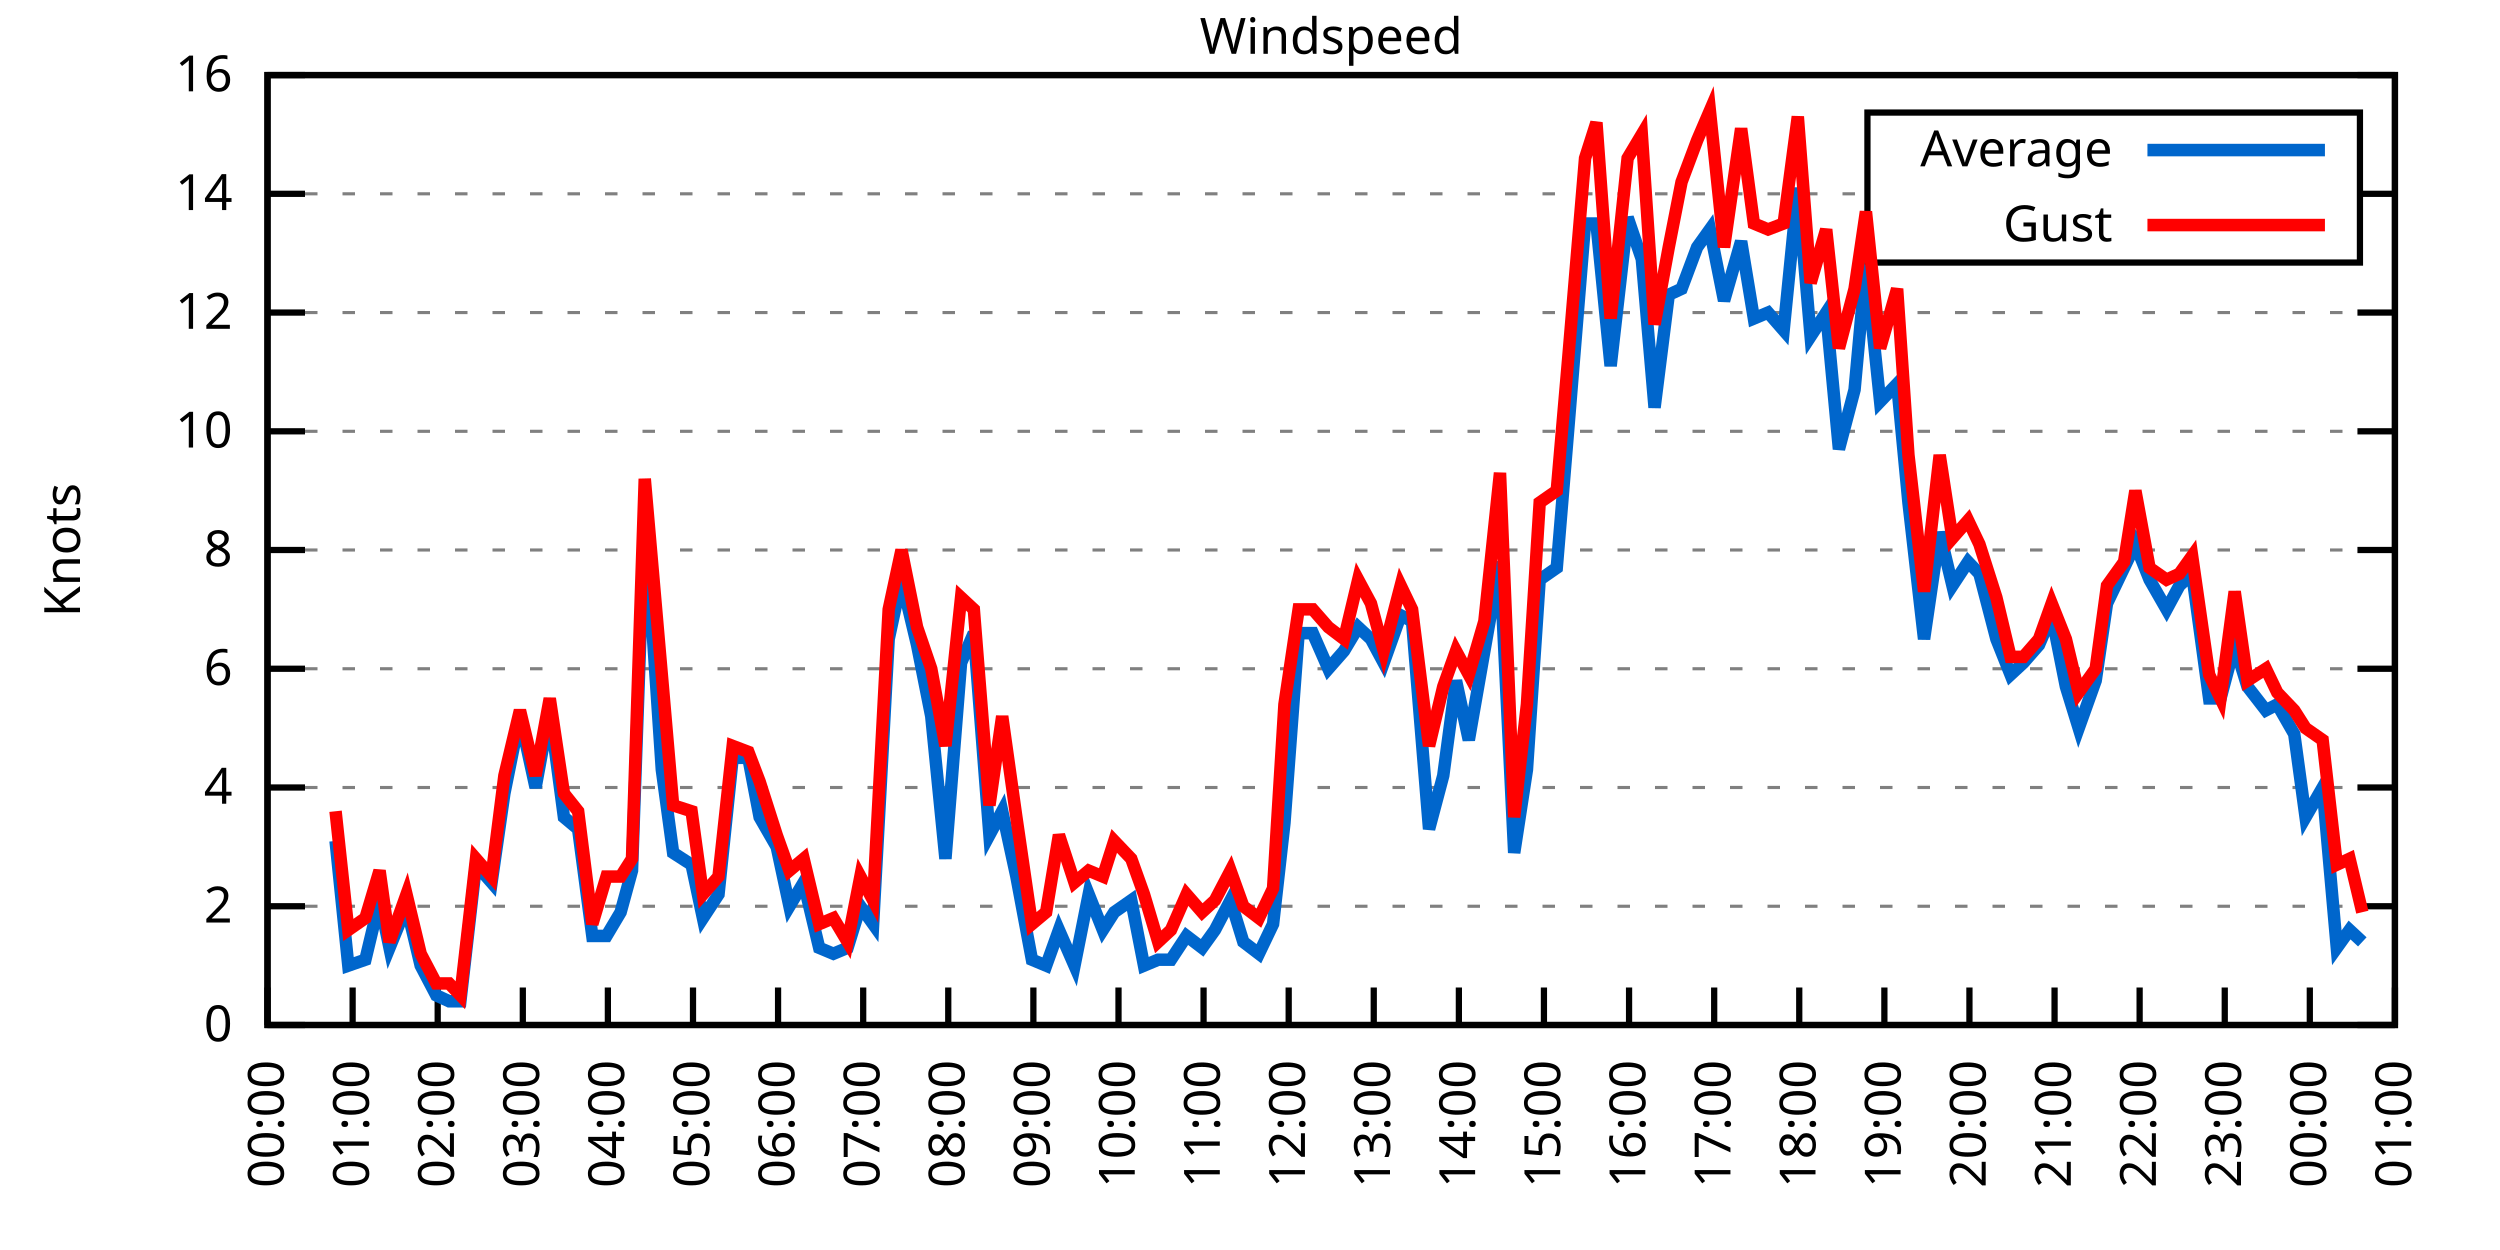
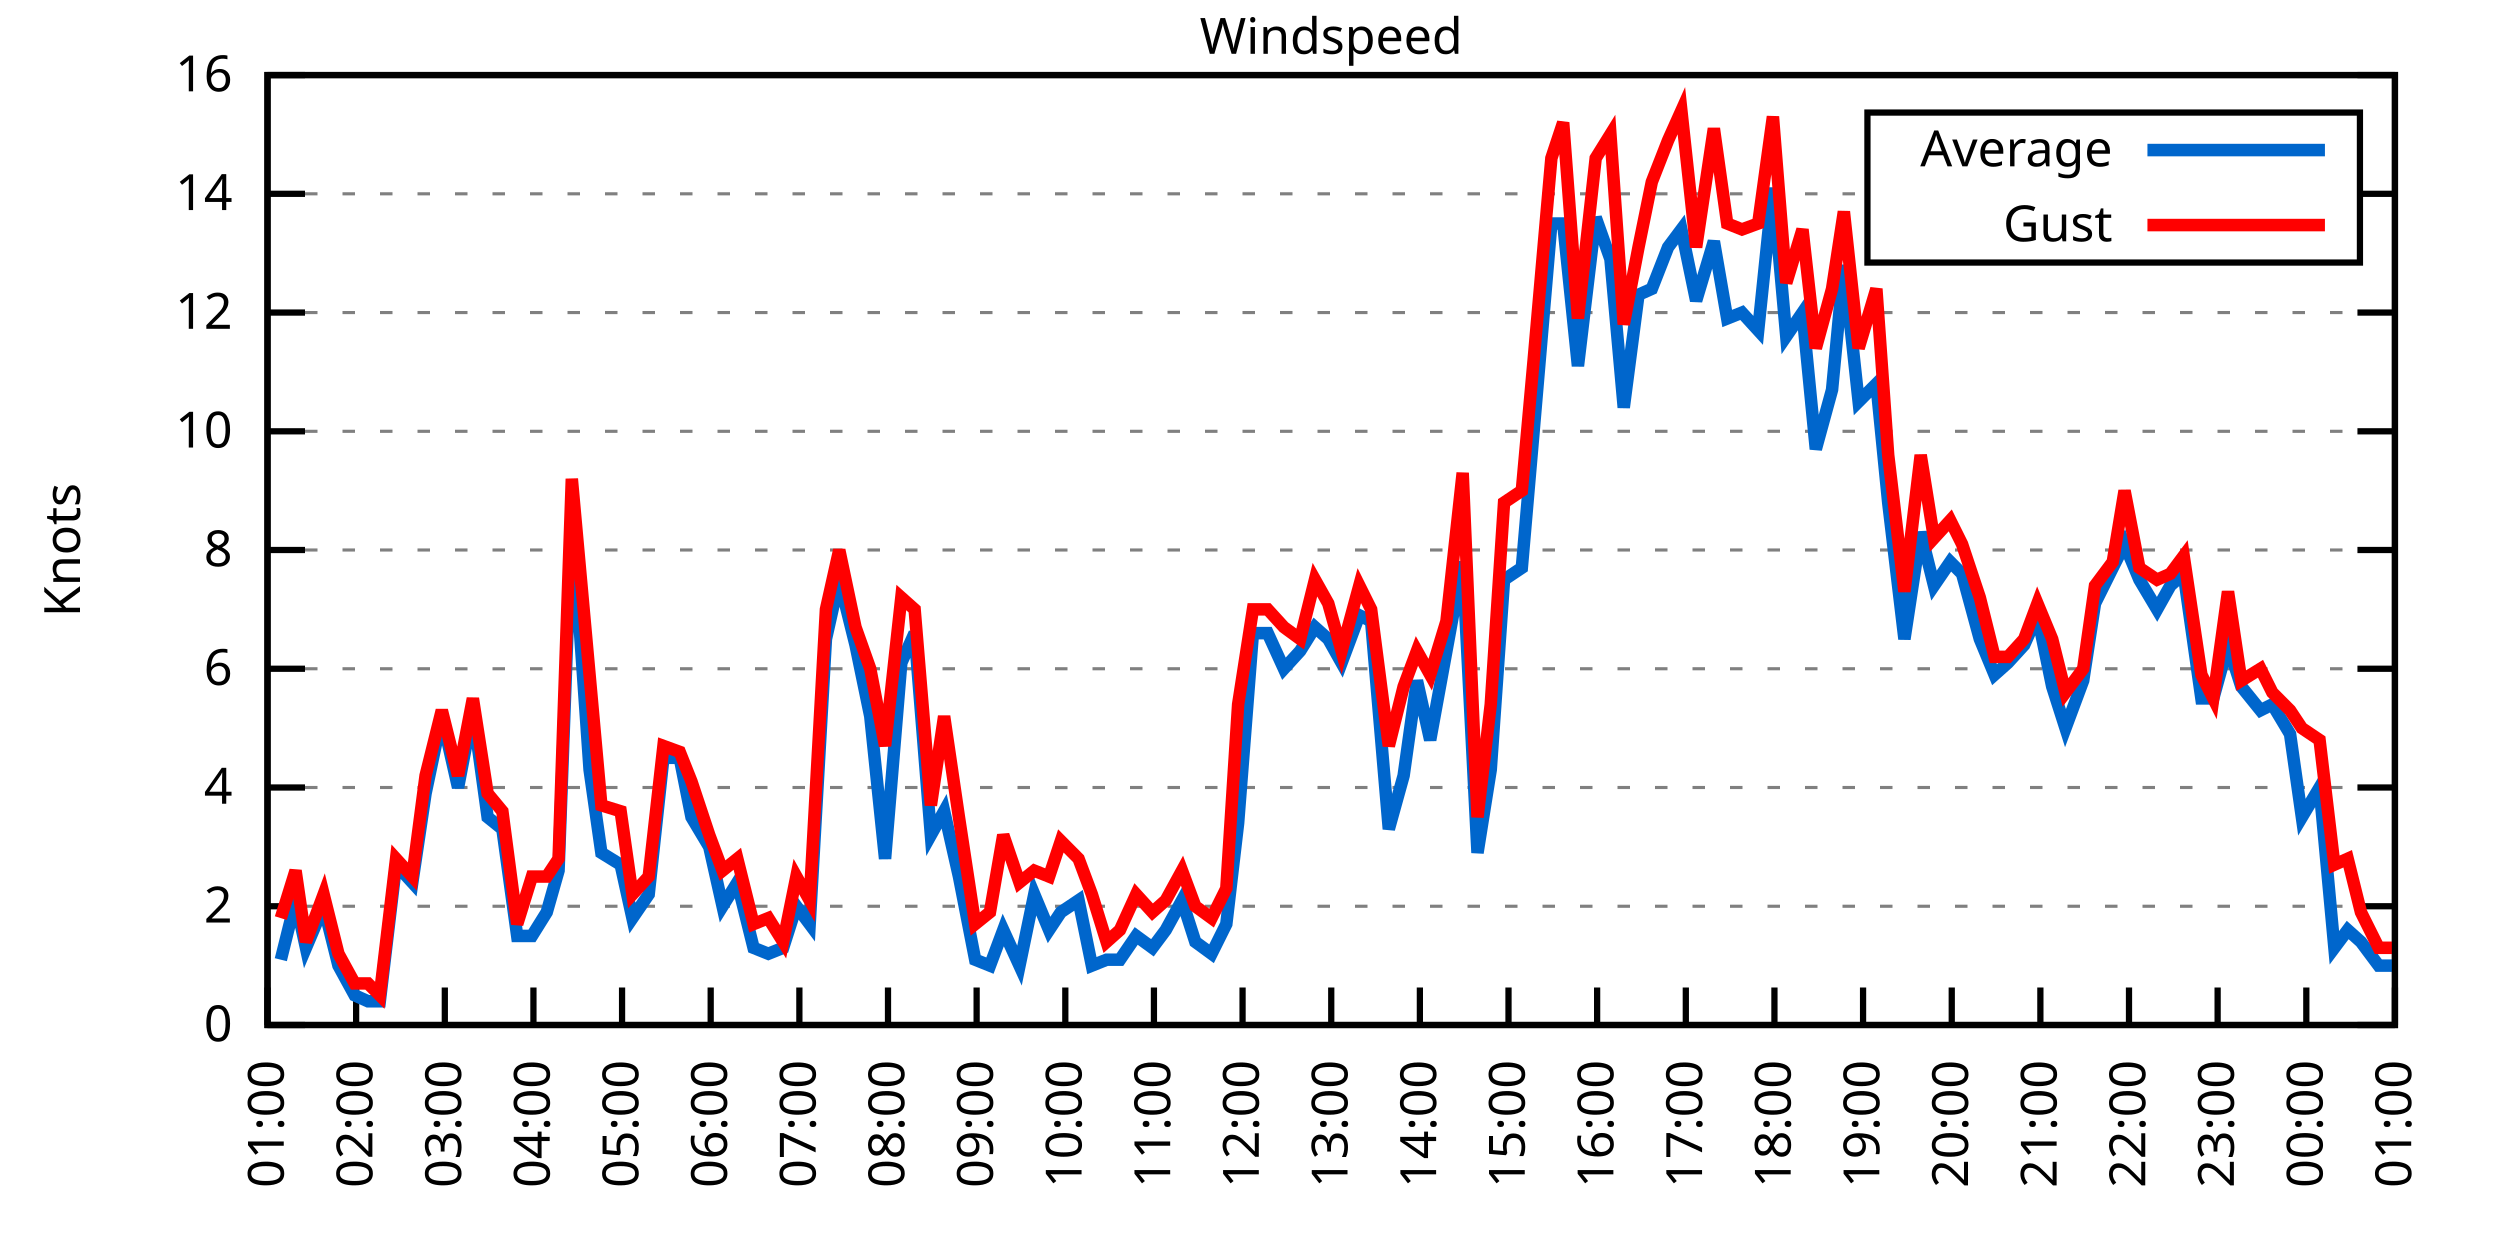
<svg xmlns="http://www.w3.org/2000/svg" xmlns:xlink="http://www.w3.org/1999/xlink" width="400" height="200" viewBox="0 0 400 200">
  <g id="gnuplot_canvas">
    <rect x="0" y="0" width="400" height="200" fill="none" />
    <defs>
      <circle id="gpDot" r="0.5" stroke-width="0.5" stroke="currentColor" />
      <path id="gpPt0" stroke-width="0.333" stroke="currentColor" d="M-1,0 h2 M0,-1 v2" />
      <path id="gpPt1" stroke-width="0.333" stroke="currentColor" d="M-1,-1 L1,1 M1,-1 L-1,1" />
      <path id="gpPt2" stroke-width="0.333" stroke="currentColor" d="M-1,0 L1,0 M0,-1 L0,1 M-1,-1 L1,1 M-1,1 L1,-1" />
      <rect id="gpPt3" stroke-width="0.333" stroke="currentColor" x="-1" y="-1" width="2" height="2" />
      <rect id="gpPt4" stroke-width="0.333" stroke="currentColor" fill="currentColor" x="-1" y="-1" width="2" height="2" />
      <circle id="gpPt5" stroke-width="0.333" stroke="currentColor" cx="0" cy="0" r="1" />
      <use xlink:href="#gpPt5" id="gpPt6" fill="currentColor" stroke="none" />
      <path id="gpPt7" stroke-width="0.333" stroke="currentColor" d="M0,-1.33 L-1.33,0.67 L1.33,0.67 z" />
      <use xlink:href="#gpPt7" id="gpPt8" fill="currentColor" stroke="none" />
      <use xlink:href="#gpPt7" id="gpPt9" stroke="currentColor" transform="rotate(180)" />
      <use xlink:href="#gpPt9" id="gpPt10" fill="currentColor" stroke="none" />
      <use xlink:href="#gpPt3" id="gpPt11" stroke="currentColor" transform="rotate(45)" />
      <use xlink:href="#gpPt11" id="gpPt12" fill="currentColor" stroke="none" />
      <path id="gpPt13" stroke-width="0.333" stroke="currentColor" d="M0,1.330 L1.265,0.411 L0.782,-1.067 L-0.782,-1.076 L-1.265,0.411 z" />
      <use xlink:href="#gpPt13" id="gpPt14" fill="currentColor" stroke="none" />
      <filter id="textbox" filterUnits="objectBoundingBox" x="0" y="0" height="1" width="1">
        <feFlood flood-color="white" flood-opacity="1" result="bgnd" />
        <feComposite in="SourceGraphic" in2="bgnd" operator="atop" />
      </filter>
      <filter id="greybox" filterUnits="objectBoundingBox" x="0" y="0" height="1" width="1">
        <feFlood flood-color="lightgrey" flood-opacity="1" result="grey" />
        <feComposite in="SourceGraphic" in2="grey" operator="atop" />
      </filter>
    </defs>
    <g fill="none" color="white" stroke="currentColor" stroke-width="1.00" stroke-linecap="butt" stroke-linejoin="miter">
</g>
    <g fill="none" color="black" stroke="currentColor" stroke-width="1.00" stroke-linecap="butt" stroke-linejoin="miter">
      <g stroke="none" shape-rendering="crispEdges">
        <polygon fill="rgb(255, 255, 255)" points="42.80,164.00 383.18,164.00 383.18,12.02 42.80,12.02 " />
      </g>
    </g>
    <g fill="none" color="black" stroke="currentColor" stroke-width="1.00" stroke-linecap="butt" stroke-linejoin="miter">
</g>
    <g fill="none" color="black" stroke="black" stroke-width="0.50" stroke-linecap="butt" stroke-linejoin="miter">
</g>
    <g fill="none" color="gray" stroke="currentColor" stroke-width="0.50" stroke-linecap="butt" stroke-linejoin="miter">
      <path stroke="gray" stroke-dasharray="2,4" class="gridline" d="M42.80,164.00 L383.19,164.00  " />
    </g>
    <g fill="none" color="gray" stroke="gray" stroke-width="1.00" stroke-linecap="butt" stroke-linejoin="miter">
</g>
    <g fill="none" color="black" stroke="currentColor" stroke-width="1.00" stroke-linecap="butt" stroke-linejoin="miter">
      <path stroke="black" d="M42.80,164.00 L48.80,164.00 M383.19,164.00 L377.19,164.00  " />
      <g transform="translate(37.20,166.60)" stroke="none" fill="black" font-family="Sans" font-size="8.00" text-anchor="end">
        <text>
          <tspan font-family="Sans"> 0</tspan>
        </text>
      </g>
    </g>
    <g fill="none" color="black" stroke="currentColor" stroke-width="1.00" stroke-linecap="butt" stroke-linejoin="miter">
</g>
    <g fill="none" color="black" stroke="black" stroke-width="0.50" stroke-linecap="butt" stroke-linejoin="miter">
</g>
    <g fill="none" color="gray" stroke="currentColor" stroke-width="0.50" stroke-linecap="butt" stroke-linejoin="miter">
      <path stroke="gray" stroke-dasharray="2,4" class="gridline" d="M42.80,145.00 L383.19,145.00  " />
    </g>
    <g fill="none" color="gray" stroke="gray" stroke-width="1.00" stroke-linecap="butt" stroke-linejoin="miter">
</g>
    <g fill="none" color="black" stroke="currentColor" stroke-width="1.00" stroke-linecap="butt" stroke-linejoin="miter">
      <path stroke="black" d="M42.80,145.00 L48.80,145.00 M383.19,145.00 L377.19,145.00  " />
      <g transform="translate(37.20,147.60)" stroke="none" fill="black" font-family="Sans" font-size="8.00" text-anchor="end">
        <text>
          <tspan font-family="Sans"> 2</tspan>
        </text>
      </g>
    </g>
    <g fill="none" color="black" stroke="currentColor" stroke-width="1.00" stroke-linecap="butt" stroke-linejoin="miter">
</g>
    <g fill="none" color="black" stroke="black" stroke-width="0.50" stroke-linecap="butt" stroke-linejoin="miter">
</g>
    <g fill="none" color="gray" stroke="currentColor" stroke-width="0.50" stroke-linecap="butt" stroke-linejoin="miter">
      <path stroke="gray" stroke-dasharray="2,4" class="gridline" d="M42.80,126.00 L383.19,126.00  " />
    </g>
    <g fill="none" color="gray" stroke="gray" stroke-width="1.00" stroke-linecap="butt" stroke-linejoin="miter">
</g>
    <g fill="none" color="black" stroke="currentColor" stroke-width="1.00" stroke-linecap="butt" stroke-linejoin="miter">
      <path stroke="black" d="M42.80,126.00 L48.80,126.00 M383.19,126.00 L377.19,126.00  " />
      <g transform="translate(37.20,128.60)" stroke="none" fill="black" font-family="Sans" font-size="8.00" text-anchor="end">
        <text>
          <tspan font-family="Sans"> 4</tspan>
        </text>
      </g>
    </g>
    <g fill="none" color="black" stroke="currentColor" stroke-width="1.00" stroke-linecap="butt" stroke-linejoin="miter">
</g>
    <g fill="none" color="black" stroke="black" stroke-width="0.50" stroke-linecap="butt" stroke-linejoin="miter">
</g>
    <g fill="none" color="gray" stroke="currentColor" stroke-width="0.50" stroke-linecap="butt" stroke-linejoin="miter">
      <path stroke="gray" stroke-dasharray="2,4" class="gridline" d="M42.80,107.00 L383.19,107.00  " />
    </g>
    <g fill="none" color="gray" stroke="gray" stroke-width="1.00" stroke-linecap="butt" stroke-linejoin="miter">
</g>
    <g fill="none" color="black" stroke="currentColor" stroke-width="1.00" stroke-linecap="butt" stroke-linejoin="miter">
      <path stroke="black" d="M42.80,107.00 L48.80,107.00 M383.19,107.00 L377.19,107.00  " />
      <g transform="translate(37.20,109.60)" stroke="none" fill="black" font-family="Sans" font-size="8.00" text-anchor="end">
        <text>
          <tspan font-family="Sans"> 6</tspan>
        </text>
      </g>
    </g>
    <g fill="none" color="black" stroke="currentColor" stroke-width="1.00" stroke-linecap="butt" stroke-linejoin="miter">
</g>
    <g fill="none" color="black" stroke="black" stroke-width="0.50" stroke-linecap="butt" stroke-linejoin="miter">
</g>
    <g fill="none" color="gray" stroke="currentColor" stroke-width="0.50" stroke-linecap="butt" stroke-linejoin="miter">
      <path stroke="gray" stroke-dasharray="2,4" class="gridline" d="M42.80,88.00 L383.19,88.00  " />
    </g>
    <g fill="none" color="gray" stroke="gray" stroke-width="1.00" stroke-linecap="butt" stroke-linejoin="miter">
</g>
    <g fill="none" color="black" stroke="currentColor" stroke-width="1.00" stroke-linecap="butt" stroke-linejoin="miter">
      <path stroke="black" d="M42.80,88.00 L48.80,88.00 M383.19,88.00 L377.19,88.00  " />
      <g transform="translate(37.20,90.60)" stroke="none" fill="black" font-family="Sans" font-size="8.00" text-anchor="end">
        <text>
          <tspan font-family="Sans"> 8</tspan>
        </text>
      </g>
    </g>
    <g fill="none" color="black" stroke="currentColor" stroke-width="1.00" stroke-linecap="butt" stroke-linejoin="miter">
</g>
    <g fill="none" color="black" stroke="black" stroke-width="0.50" stroke-linecap="butt" stroke-linejoin="miter">
</g>
    <g fill="none" color="gray" stroke="currentColor" stroke-width="0.50" stroke-linecap="butt" stroke-linejoin="miter">
      <path stroke="gray" stroke-dasharray="2,4" class="gridline" d="M42.80,69.01 L383.19,69.01  " />
    </g>
    <g fill="none" color="gray" stroke="gray" stroke-width="1.00" stroke-linecap="butt" stroke-linejoin="miter">
</g>
    <g fill="none" color="black" stroke="currentColor" stroke-width="1.00" stroke-linecap="butt" stroke-linejoin="miter">
      <path stroke="black" d="M42.80,69.01 L48.80,69.01 M383.19,69.01 L377.19,69.01  " />
      <g transform="translate(37.20,71.61)" stroke="none" fill="black" font-family="Sans" font-size="8.00" text-anchor="end">
        <text>
          <tspan font-family="Sans"> 10</tspan>
        </text>
      </g>
    </g>
    <g fill="none" color="black" stroke="currentColor" stroke-width="1.00" stroke-linecap="butt" stroke-linejoin="miter">
</g>
    <g fill="none" color="black" stroke="black" stroke-width="0.50" stroke-linecap="butt" stroke-linejoin="miter">
</g>
    <g fill="none" color="gray" stroke="currentColor" stroke-width="0.50" stroke-linecap="butt" stroke-linejoin="miter">
      <path stroke="gray" stroke-dasharray="2,4" class="gridline" d="M42.80,50.01 L383.19,50.01  " />
    </g>
    <g fill="none" color="gray" stroke="gray" stroke-width="1.00" stroke-linecap="butt" stroke-linejoin="miter">
</g>
    <g fill="none" color="black" stroke="currentColor" stroke-width="1.00" stroke-linecap="butt" stroke-linejoin="miter">
      <path stroke="black" d="M42.80,50.01 L48.80,50.01 M383.19,50.01 L377.19,50.01  " />
      <g transform="translate(37.20,52.61)" stroke="none" fill="black" font-family="Sans" font-size="8.00" text-anchor="end">
        <text>
          <tspan font-family="Sans"> 12</tspan>
        </text>
      </g>
    </g>
    <g fill="none" color="black" stroke="currentColor" stroke-width="1.00" stroke-linecap="butt" stroke-linejoin="miter">
</g>
    <g fill="none" color="black" stroke="black" stroke-width="0.50" stroke-linecap="butt" stroke-linejoin="miter">
</g>
    <g fill="none" color="gray" stroke="currentColor" stroke-width="0.50" stroke-linecap="butt" stroke-linejoin="miter">
      <path stroke="gray" stroke-dasharray="2,4" class="gridline" d="M42.80,31.01 L298.79,31.01 M377.59,31.01 L383.19,31.01  " />
    </g>
    <g fill="none" color="gray" stroke="gray" stroke-width="1.00" stroke-linecap="butt" stroke-linejoin="miter">
</g>
    <g fill="none" color="black" stroke="currentColor" stroke-width="1.00" stroke-linecap="butt" stroke-linejoin="miter">
      <path stroke="black" d="M42.80,31.01 L48.80,31.01 M383.19,31.01 L377.19,31.01  " />
      <g transform="translate(37.20,33.61)" stroke="none" fill="black" font-family="Sans" font-size="8.00" text-anchor="end">
        <text>
          <tspan font-family="Sans"> 14</tspan>
        </text>
      </g>
    </g>
    <g fill="none" color="black" stroke="currentColor" stroke-width="1.00" stroke-linecap="butt" stroke-linejoin="miter">
</g>
    <g fill="none" color="black" stroke="black" stroke-width="0.50" stroke-linecap="butt" stroke-linejoin="miter">
</g>
    <g fill="none" color="gray" stroke="currentColor" stroke-width="0.50" stroke-linecap="butt" stroke-linejoin="miter">
      <path stroke="gray" stroke-dasharray="2,4" class="gridline" d="M42.80,12.01 L383.19,12.01  " />
    </g>
    <g fill="none" color="gray" stroke="gray" stroke-width="1.00" stroke-linecap="butt" stroke-linejoin="miter">
</g>
    <g fill="none" color="black" stroke="currentColor" stroke-width="1.00" stroke-linecap="butt" stroke-linejoin="miter">
      <path stroke="black" d="M42.80,12.01 L48.80,12.01 M383.19,12.01 L377.19,12.01  " />
      <g transform="translate(37.20,14.61)" stroke="none" fill="black" font-family="Sans" font-size="8.00" text-anchor="end">
        <text>
          <tspan font-family="Sans"> 16</tspan>
        </text>
      </g>
    </g>
    <g fill="none" color="black" stroke="currentColor" stroke-width="1.00" stroke-linecap="butt" stroke-linejoin="miter">
      <path stroke="black" d="M42.80,164.00 L42.80,158.00  " />
      <g transform="translate(45.40,169.60) rotate(270.00)" stroke="none" fill="black" font-family="Sans" font-size="8.00" text-anchor="end">
        <text>
-           <tspan font-family="Sans">00:00</tspan>
-         </text>
-       </g>
-     </g>
-     <g fill="none" color="black" stroke="currentColor" stroke-width="1.00" stroke-linecap="butt" stroke-linejoin="miter">
-       <path stroke="black" d="M56.42,164.00 L56.42,158.00  " />
-       <g transform="translate(59.02,169.60) rotate(270.00)" stroke="none" fill="black" font-family="Sans" font-size="8.00" text-anchor="end">
-         <text>
          <tspan font-family="Sans">01:00</tspan>
        </text>
      </g>
    </g>
    <g fill="none" color="black" stroke="currentColor" stroke-width="1.00" stroke-linecap="butt" stroke-linejoin="miter">
-       <path stroke="black" d="M70.03,164.00 L70.03,158.00  " />
-       <g transform="translate(72.63,169.60) rotate(270.00)" stroke="none" fill="black" font-family="Sans" font-size="8.00" text-anchor="end">
+       <path stroke="black" d="M56.98,164.00 L56.98,158.00  " />
+       <g transform="translate(59.58,169.60) rotate(270.00)" stroke="none" fill="black" font-family="Sans" font-size="8.00" text-anchor="end">
        <text>
          <tspan font-family="Sans">02:00</tspan>
        </text>
      </g>
    </g>
    <g fill="none" color="black" stroke="currentColor" stroke-width="1.00" stroke-linecap="butt" stroke-linejoin="miter">
-       <path stroke="black" d="M83.65,164.00 L83.65,158.00  " />
-       <g transform="translate(86.25,169.60) rotate(270.00)" stroke="none" fill="black" font-family="Sans" font-size="8.00" text-anchor="end">
+       <path stroke="black" d="M71.17,164.00 L71.17,158.00  " />
+       <g transform="translate(73.77,169.60) rotate(270.00)" stroke="none" fill="black" font-family="Sans" font-size="8.00" text-anchor="end">
        <text>
          <tspan font-family="Sans">03:00</tspan>
        </text>
      </g>
    </g>
    <g fill="none" color="black" stroke="currentColor" stroke-width="1.00" stroke-linecap="butt" stroke-linejoin="miter">
-       <path stroke="black" d="M97.26,164.00 L97.26,158.00  " />
-       <g transform="translate(99.86,169.60) rotate(270.00)" stroke="none" fill="black" font-family="Sans" font-size="8.00" text-anchor="end">
+       <path stroke="black" d="M85.35,164.00 L85.35,158.00  " />
+       <g transform="translate(87.95,169.60) rotate(270.00)" stroke="none" fill="black" font-family="Sans" font-size="8.00" text-anchor="end">
        <text>
          <tspan font-family="Sans">04:00</tspan>
        </text>
      </g>
    </g>
    <g fill="none" color="black" stroke="currentColor" stroke-width="1.00" stroke-linecap="butt" stroke-linejoin="miter">
-       <path stroke="black" d="M110.88,164.00 L110.88,158.00  " />
-       <g transform="translate(113.48,169.60) rotate(270.00)" stroke="none" fill="black" font-family="Sans" font-size="8.00" text-anchor="end">
+       <path stroke="black" d="M99.53,164.00 L99.53,158.00  " />
+       <g transform="translate(102.13,169.60) rotate(270.00)" stroke="none" fill="black" font-family="Sans" font-size="8.00" text-anchor="end">
        <text>
          <tspan font-family="Sans">05:00</tspan>
        </text>
      </g>
    </g>
    <g fill="none" color="black" stroke="currentColor" stroke-width="1.00" stroke-linecap="butt" stroke-linejoin="miter">
-       <path stroke="black" d="M124.49,164.00 L124.49,158.00  " />
-       <g transform="translate(127.09,169.60) rotate(270.00)" stroke="none" fill="black" font-family="Sans" font-size="8.00" text-anchor="end">
+       <path stroke="black" d="M113.71,164.00 L113.71,158.00  " />
+       <g transform="translate(116.31,169.60) rotate(270.00)" stroke="none" fill="black" font-family="Sans" font-size="8.00" text-anchor="end">
        <text>
          <tspan font-family="Sans">06:00</tspan>
        </text>
      </g>
    </g>
    <g fill="none" color="black" stroke="currentColor" stroke-width="1.00" stroke-linecap="butt" stroke-linejoin="miter">
-       <path stroke="black" d="M138.11,164.00 L138.11,158.00  " />
-       <g transform="translate(140.71,169.60) rotate(270.00)" stroke="none" fill="black" font-family="Sans" font-size="8.00" text-anchor="end">
+       <path stroke="black" d="M127.90,164.00 L127.90,158.00  " />
+       <g transform="translate(130.50,169.60) rotate(270.00)" stroke="none" fill="black" font-family="Sans" font-size="8.00" text-anchor="end">
        <text>
          <tspan font-family="Sans">07:00</tspan>
        </text>
      </g>
    </g>
    <g fill="none" color="black" stroke="currentColor" stroke-width="1.00" stroke-linecap="butt" stroke-linejoin="miter">
-       <path stroke="black" d="M151.72,164.00 L151.72,158.00  " />
-       <g transform="translate(154.32,169.60) rotate(270.00)" stroke="none" fill="black" font-family="Sans" font-size="8.00" text-anchor="end">
+       <path stroke="black" d="M142.08,164.00 L142.08,158.00  " />
+       <g transform="translate(144.68,169.60) rotate(270.00)" stroke="none" fill="black" font-family="Sans" font-size="8.00" text-anchor="end">
        <text>
          <tspan font-family="Sans">08:00</tspan>
        </text>
      </g>
    </g>
    <g fill="none" color="black" stroke="currentColor" stroke-width="1.00" stroke-linecap="butt" stroke-linejoin="miter">
-       <path stroke="black" d="M165.34,164.00 L165.34,158.00  " />
-       <g transform="translate(167.94,169.60) rotate(270.00)" stroke="none" fill="black" font-family="Sans" font-size="8.00" text-anchor="end">
+       <path stroke="black" d="M156.26,164.00 L156.26,158.00  " />
+       <g transform="translate(158.86,169.60) rotate(270.00)" stroke="none" fill="black" font-family="Sans" font-size="8.00" text-anchor="end">
        <text>
          <tspan font-family="Sans">09:00</tspan>
        </text>
      </g>
    </g>
    <g fill="none" color="black" stroke="currentColor" stroke-width="1.00" stroke-linecap="butt" stroke-linejoin="miter">
-       <path stroke="black" d="M178.96,164.00 L178.96,158.00  " />
-       <g transform="translate(181.56,169.60) rotate(270.00)" stroke="none" fill="black" font-family="Sans" font-size="8.00" text-anchor="end">
+       <path stroke="black" d="M170.45,164.00 L170.45,158.00  " />
+       <g transform="translate(173.05,169.60) rotate(270.00)" stroke="none" fill="black" font-family="Sans" font-size="8.00" text-anchor="end">
        <text>
          <tspan font-family="Sans">10:00</tspan>
        </text>
      </g>
    </g>
    <g fill="none" color="black" stroke="currentColor" stroke-width="1.00" stroke-linecap="butt" stroke-linejoin="miter">
-       <path stroke="black" d="M192.57,164.00 L192.57,158.00  " />
-       <g transform="translate(195.17,169.60) rotate(270.00)" stroke="none" fill="black" font-family="Sans" font-size="8.00" text-anchor="end">
+       <path stroke="black" d="M184.63,164.00 L184.63,158.00  " />
+       <g transform="translate(187.23,169.60) rotate(270.00)" stroke="none" fill="black" font-family="Sans" font-size="8.00" text-anchor="end">
        <text>
          <tspan font-family="Sans">11:00</tspan>
        </text>
      </g>
    </g>
    <g fill="none" color="black" stroke="currentColor" stroke-width="1.00" stroke-linecap="butt" stroke-linejoin="miter">
-       <path stroke="black" d="M206.19,164.00 L206.19,158.00  " />
-       <g transform="translate(208.79,169.60) rotate(270.00)" stroke="none" fill="black" font-family="Sans" font-size="8.00" text-anchor="end">
+       <path stroke="black" d="M198.81,164.00 L198.81,158.00  " />
+       <g transform="translate(201.41,169.60) rotate(270.00)" stroke="none" fill="black" font-family="Sans" font-size="8.00" text-anchor="end">
        <text>
          <tspan font-family="Sans">12:00</tspan>
        </text>
      </g>
    </g>
    <g fill="none" color="black" stroke="currentColor" stroke-width="1.00" stroke-linecap="butt" stroke-linejoin="miter">
-       <path stroke="black" d="M219.80,164.00 L219.80,158.00  " />
-       <g transform="translate(222.40,169.60) rotate(270.00)" stroke="none" fill="black" font-family="Sans" font-size="8.00" text-anchor="end">
+       <path stroke="black" d="M213.00,164.00 L213.00,158.00  " />
+       <g transform="translate(215.60,169.60) rotate(270.00)" stroke="none" fill="black" font-family="Sans" font-size="8.00" text-anchor="end">
        <text>
          <tspan font-family="Sans">13:00</tspan>
        </text>
      </g>
    </g>
    <g fill="none" color="black" stroke="currentColor" stroke-width="1.00" stroke-linecap="butt" stroke-linejoin="miter">
-       <path stroke="black" d="M233.42,164.00 L233.42,158.00  " />
-       <g transform="translate(236.02,169.60) rotate(270.00)" stroke="none" fill="black" font-family="Sans" font-size="8.00" text-anchor="end">
+       <path stroke="black" d="M227.18,164.00 L227.18,158.00  " />
+       <g transform="translate(229.78,169.60) rotate(270.00)" stroke="none" fill="black" font-family="Sans" font-size="8.00" text-anchor="end">
        <text>
          <tspan font-family="Sans">14:00</tspan>
        </text>
      </g>
    </g>
    <g fill="none" color="black" stroke="currentColor" stroke-width="1.00" stroke-linecap="butt" stroke-linejoin="miter">
-       <path stroke="black" d="M247.03,164.00 L247.03,158.00  " />
-       <g transform="translate(249.63,169.60) rotate(270.00)" stroke="none" fill="black" font-family="Sans" font-size="8.00" text-anchor="end">
+       <path stroke="black" d="M241.36,164.00 L241.36,158.00  " />
+       <g transform="translate(243.96,169.60) rotate(270.00)" stroke="none" fill="black" font-family="Sans" font-size="8.00" text-anchor="end">
        <text>
          <tspan font-family="Sans">15:00</tspan>
        </text>
      </g>
    </g>
    <g fill="none" color="black" stroke="currentColor" stroke-width="1.00" stroke-linecap="butt" stroke-linejoin="miter">
-       <path stroke="black" d="M260.65,164.00 L260.65,158.00  " />
-       <g transform="translate(263.25,169.60) rotate(270.00)" stroke="none" fill="black" font-family="Sans" font-size="8.00" text-anchor="end">
+       <path stroke="black" d="M255.54,164.00 L255.54,158.00  " />
+       <g transform="translate(258.14,169.60) rotate(270.00)" stroke="none" fill="black" font-family="Sans" font-size="8.00" text-anchor="end">
        <text>
          <tspan font-family="Sans">16:00</tspan>
        </text>
      </g>
    </g>
    <g fill="none" color="black" stroke="currentColor" stroke-width="1.00" stroke-linecap="butt" stroke-linejoin="miter">
-       <path stroke="black" d="M274.27,164.00 L274.27,158.00  " />
-       <g transform="translate(276.87,169.60) rotate(270.00)" stroke="none" fill="black" font-family="Sans" font-size="8.00" text-anchor="end">
+       <path stroke="black" d="M269.73,164.00 L269.73,158.00  " />
+       <g transform="translate(272.33,169.60) rotate(270.00)" stroke="none" fill="black" font-family="Sans" font-size="8.00" text-anchor="end">
        <text>
          <tspan font-family="Sans">17:00</tspan>
        </text>
      </g>
    </g>
    <g fill="none" color="black" stroke="currentColor" stroke-width="1.00" stroke-linecap="butt" stroke-linejoin="miter">
-       <path stroke="black" d="M287.88,164.00 L287.88,158.00  " />
-       <g transform="translate(290.48,169.60) rotate(270.00)" stroke="none" fill="black" font-family="Sans" font-size="8.00" text-anchor="end">
+       <path stroke="black" d="M283.91,164.00 L283.91,158.00  " />
+       <g transform="translate(286.51,169.60) rotate(270.00)" stroke="none" fill="black" font-family="Sans" font-size="8.00" text-anchor="end">
        <text>
          <tspan font-family="Sans">18:00</tspan>
        </text>
      </g>
    </g>
    <g fill="none" color="black" stroke="currentColor" stroke-width="1.00" stroke-linecap="butt" stroke-linejoin="miter">
-       <path stroke="black" d="M301.50,164.00 L301.50,158.00  " />
-       <g transform="translate(304.10,169.60) rotate(270.00)" stroke="none" fill="black" font-family="Sans" font-size="8.00" text-anchor="end">
+       <path stroke="black" d="M298.09,164.00 L298.09,158.00  " />
+       <g transform="translate(300.69,169.60) rotate(270.00)" stroke="none" fill="black" font-family="Sans" font-size="8.00" text-anchor="end">
        <text>
          <tspan font-family="Sans">19:00</tspan>
        </text>
      </g>
    </g>
    <g fill="none" color="black" stroke="currentColor" stroke-width="1.00" stroke-linecap="butt" stroke-linejoin="miter">
-       <path stroke="black" d="M315.11,164.00 L315.11,158.00  " />
-       <g transform="translate(317.71,169.60) rotate(270.00)" stroke="none" fill="black" font-family="Sans" font-size="8.00" text-anchor="end">
+       <path stroke="black" d="M312.28,164.00 L312.28,158.00  " />
+       <g transform="translate(314.88,169.60) rotate(270.00)" stroke="none" fill="black" font-family="Sans" font-size="8.00" text-anchor="end">
        <text>
          <tspan font-family="Sans">20:00</tspan>
        </text>
      </g>
    </g>
    <g fill="none" color="black" stroke="currentColor" stroke-width="1.00" stroke-linecap="butt" stroke-linejoin="miter">
-       <path stroke="black" d="M328.73,164.00 L328.73,158.00  " />
-       <g transform="translate(331.33,169.60) rotate(270.00)" stroke="none" fill="black" font-family="Sans" font-size="8.00" text-anchor="end">
+       <path stroke="black" d="M326.46,164.00 L326.46,158.00  " />
+       <g transform="translate(329.06,169.60) rotate(270.00)" stroke="none" fill="black" font-family="Sans" font-size="8.00" text-anchor="end">
        <text>
          <tspan font-family="Sans">21:00</tspan>
        </text>
      </g>
    </g>
    <g fill="none" color="black" stroke="currentColor" stroke-width="1.00" stroke-linecap="butt" stroke-linejoin="miter">
-       <path stroke="black" d="M342.34,164.00 L342.34,158.00  " />
-       <g transform="translate(344.94,169.60) rotate(270.00)" stroke="none" fill="black" font-family="Sans" font-size="8.00" text-anchor="end">
+       <path stroke="black" d="M340.64,164.00 L340.64,158.00  " />
+       <g transform="translate(343.24,169.60) rotate(270.00)" stroke="none" fill="black" font-family="Sans" font-size="8.00" text-anchor="end">
        <text>
          <tspan font-family="Sans">22:00</tspan>
        </text>
      </g>
    </g>
    <g fill="none" color="black" stroke="currentColor" stroke-width="1.00" stroke-linecap="butt" stroke-linejoin="miter">
-       <path stroke="black" d="M355.96,164.00 L355.96,158.00  " />
-       <g transform="translate(358.56,169.60) rotate(270.00)" stroke="none" fill="black" font-family="Sans" font-size="8.00" text-anchor="end">
+       <path stroke="black" d="M354.82,164.00 L354.82,158.00  " />
+       <g transform="translate(357.42,169.60) rotate(270.00)" stroke="none" fill="black" font-family="Sans" font-size="8.00" text-anchor="end">
        <text>
          <tspan font-family="Sans">23:00</tspan>
        </text>
      </g>
    </g>
    <g fill="none" color="black" stroke="currentColor" stroke-width="1.00" stroke-linecap="butt" stroke-linejoin="miter">
-       <path stroke="black" d="M369.57,164.00 L369.57,158.00  " />
-       <g transform="translate(372.17,169.60) rotate(270.00)" stroke="none" fill="black" font-family="Sans" font-size="8.00" text-anchor="end">
+       <path stroke="black" d="M369.01,164.00 L369.01,158.00  " />
+       <g transform="translate(371.61,169.60) rotate(270.00)" stroke="none" fill="black" font-family="Sans" font-size="8.00" text-anchor="end">
        <text>
          <tspan font-family="Sans">00:00</tspan>
        </text>
      </g>
    </g>
    <g fill="none" color="black" stroke="currentColor" stroke-width="1.00" stroke-linecap="butt" stroke-linejoin="miter">
      <path stroke="black" d="M383.19,164.00 L383.19,158.00  " />
      <g transform="translate(385.79,169.60) rotate(270.00)" stroke="none" fill="black" font-family="Sans" font-size="8.00" text-anchor="end">
        <text>
          <tspan font-family="Sans">01:00</tspan>
        </text>
      </g>
    </g>
    <g fill="none" color="black" stroke="currentColor" stroke-width="1.00" stroke-linecap="butt" stroke-linejoin="miter">
</g>
    <g fill="none" color="black" stroke="currentColor" stroke-width="1.00" stroke-linecap="butt" stroke-linejoin="miter">
      <path stroke="black" d="M42.80,12.01 L42.80,164.00 L383.19,164.00 L383.19,12.01 L42.80,12.01 Z  " />
    </g>
    <g fill="none" color="black" stroke="currentColor" stroke-width="1.00" stroke-linecap="butt" stroke-linejoin="miter">
</g>
    <g fill="none" color="black" stroke="currentColor" stroke-width="1.00" stroke-linecap="butt" stroke-linejoin="miter">
      <path stroke="black" d="M298.79,42.01 L298.79,18.01 L377.59,18.01 L377.59,42.01 L298.79,42.01 Z  " />
    </g>
    <g id="Windspeed_plot_1">
      <g fill="none" color="white" stroke="black" stroke-width="2.00" stroke-linecap="butt" stroke-linejoin="miter">
</g>
      <g fill="none" color="black" stroke="currentColor" stroke-width="2.00" stroke-linecap="butt" stroke-linejoin="miter">
        <g transform="translate(337.99,26.61)" stroke="none" fill="black" font-family="Sans" font-size="8.00" text-anchor="end">
          <text>
            <tspan font-family="Sans">Average</tspan>
          </text>
        </g>
      </g>
      <g fill="none" color="black" stroke="currentColor" stroke-width="2.00" stroke-linecap="butt" stroke-linejoin="miter">
-         <path stroke="rgb(  0, 102, 204)" d="M343.59,24.01 L371.99,24.01 M53.69,134.55 L55.73,154.50 L58.46,153.55 L60.73,144.05 L62.32,151.65 L65.04,145.00   L67.31,154.50 L69.80,159.25 L71.85,160.20 L73.66,160.20 L76.16,138.35 L78.65,141.20 L80.70,126.95 L83.19,114.60   L85.69,126.00 L87.96,113.65 L90.23,130.75 L92.50,132.65 L94.77,149.75 L97.04,149.75 L99.30,145.95 L101.12,139.30   L103.16,82.31 L105.89,123.15 L107.70,136.45 L110.65,138.35 L112.47,146.90 L114.96,143.10 L117.23,121.25 L119.73,121.25   L121.54,130.75 L124.27,135.50 L126.31,145.00 L128.58,141.20 L131.07,151.65 L133.34,152.60 L135.61,151.65 L137.66,145.00   L139.70,147.85 L142.19,102.25 L144.24,92.75 L146.73,103.20 L149.00,114.60 L151.27,137.40 L153.77,106.05 L155.81,101.30   L158.31,133.60 L160.35,129.80 L162.62,140.25 L165.11,153.55 L167.38,154.50 L169.43,148.80 L171.92,154.50 L174.19,143.10   L176.46,148.80 L178.28,145.95 L181.00,144.05 L183.04,154.50 L185.31,153.55 L187.35,153.55 L189.85,149.75 L192.34,151.65   L194.39,148.80 L196.88,144.05 L198.93,150.70 L201.42,152.60 L203.69,147.85 L205.51,131.70 L207.78,101.30 L210.04,101.30   L212.54,107.00 L215.04,104.15 L217.31,100.35 L219.35,102.25 L221.39,106.05 L224.11,98.45 L225.93,99.40 L228.65,132.65   L230.92,124.10 L232.96,108.90 L235.01,118.40 L237.50,104.15 L240.00,89.90 L242.27,136.45 L244.31,123.15 L246.35,92.75   L249.08,90.85 L250.89,69.01 L253.61,35.76 L255.43,35.76 L257.70,58.56 L260.42,34.81 L262.69,41.46 L264.73,65.21   L267.00,47.16 L269.05,46.21 L271.54,39.56 L273.58,36.71 L275.85,48.11 L278.58,38.61 L280.62,50.96 L282.89,50.01   L285.38,52.86 L287.65,30.06 L289.70,53.81 L292.19,50.01 L294.23,71.86 L296.73,62.36 L298.55,42.41 L300.82,64.26   L303.54,61.41 L305.35,80.41 L307.85,102.25 L310.35,85.16 L312.39,93.70 L314.89,89.90 L316.70,91.80 L319.42,102.25   L321.69,107.95 L323.74,106.05 L326.23,103.20 L328.27,98.45 L330.54,109.85 L332.59,116.50 L335.31,108.90 L337.12,96.55   L339.85,90.85 L341.66,87.06 L343.93,92.75 L346.65,97.50 L348.70,93.70 L350.74,91.80 L353.46,111.75 L355.28,111.75   L357.55,103.20 L359.59,109.85 L362.54,113.65 L364.36,112.70 L367.08,117.45 L368.89,130.75 L371.62,126.00 L373.89,151.65   L375.93,148.80 L377.97,150.70  " />
+         <path stroke="rgb(  0, 102, 204)" d="M343.59,24.01 L371.99,24.01 M44.93,153.55 L47.29,144.05 L48.95,151.65 L51.78,145.00 L54.15,154.50 L56.75,159.25   L58.87,160.20 L60.77,160.20 L63.37,138.35 L65.97,141.20 L68.09,126.95 L70.69,114.60 L73.29,126.00 L75.66,113.65   L78.02,130.75 L80.38,132.65 L82.75,149.75 L85.11,149.75 L87.48,145.95 L89.37,139.30 L91.49,82.31 L94.33,123.15   L96.22,136.45 L99.30,138.35 L101.19,146.90 L103.79,143.10 L106.15,121.25 L108.75,121.25 L110.64,130.75 L113.48,135.50   L115.61,145.00 L117.97,141.20 L120.57,151.65 L122.93,152.60 L125.30,151.65 L127.42,145.00 L129.55,147.85 L132.15,102.25   L134.28,92.75 L136.88,103.20 L139.24,114.60 L141.61,137.40 L144.21,106.05 L146.34,101.30 L148.94,133.60 L151.06,129.80   L153.43,140.25 L156.03,153.55 L158.39,154.50 L160.52,148.80 L163.12,154.50 L165.48,143.10 L167.85,148.80 L169.74,145.95   L172.57,144.05 L174.70,154.50 L177.06,153.55 L179.19,153.55 L181.79,149.75 L184.39,151.65 L186.52,148.80 L189.12,144.05   L191.25,150.70 L193.85,152.60 L196.21,147.85 L198.10,131.70 L200.47,101.30 L202.83,101.30 L205.43,107.00 L208.03,104.15   L210.39,100.35 L212.52,102.25 L214.65,106.05 L217.49,98.45 L219.38,99.40 L222.21,132.65 L224.58,124.10 L226.71,108.90   L228.83,118.40 L231.43,104.15 L234.03,89.90 L236.40,136.45 L238.52,123.15 L240.65,92.75 L243.49,90.85 L245.38,69.01   L248.22,35.76 L250.11,35.76 L252.47,58.56 L255.31,34.81 L257.67,41.46 L259.80,65.21 L262.16,47.16 L264.29,46.21   L266.89,39.56 L269.02,36.71 L271.38,48.11 L274.22,38.61 L276.35,50.96 L278.71,50.01 L281.31,52.86 L283.67,30.06   L285.80,53.81 L288.40,50.01 L290.53,71.86 L293.13,62.36 L295.02,42.41 L297.38,64.26 L300.22,61.41 L302.11,80.41   L304.71,102.25 L307.31,85.16 L309.44,93.70 L312.04,89.90 L313.93,91.80 L316.77,102.25 L319.13,107.95 L321.26,106.05   L323.86,103.20 L325.99,98.45 L328.35,109.85 L330.48,116.50 L333.31,108.90 L335.20,96.55 L338.04,90.85 L339.93,87.06   L342.30,92.75 L345.13,97.50 L347.26,93.70 L349.39,91.80 L352.22,111.75 L354.12,111.75 L356.48,103.20 L358.61,109.85   L361.68,113.65 L363.57,112.70 L366.41,117.45 L368.30,130.75 L371.13,126.00 L373.50,151.65 L375.63,148.80 L377.75,150.70   L380.59,154.50 L382.72,154.50  " />
      </g>
    </g>
    <g id="Windspeed_plot_2">
      <g fill="none" color="black" stroke="currentColor" stroke-width="2.00" stroke-linecap="butt" stroke-linejoin="miter">
        <g transform="translate(337.99,38.61)" stroke="none" fill="black" font-family="Sans" font-size="8.00" text-anchor="end">
          <text>
            <tspan font-family="Sans">Gust</tspan>
          </text>
        </g>
      </g>
      <g fill="none" color="black" stroke="currentColor" stroke-width="2.00" stroke-linecap="butt" stroke-linejoin="miter">
-         <path stroke="rgb(255,   0,   0)" d="M343.59,36.01 L371.99,36.01 M53.69,129.80 L55.73,148.80 L58.46,146.90 L60.73,139.30 L62.32,150.70 L65.04,143.10   L67.31,152.60 L69.80,157.35 L71.85,157.35 L73.66,159.25 L76.16,137.40 L78.65,140.25 L80.70,124.10 L83.19,113.65   L85.69,124.10 L87.96,111.75 L90.23,126.95 L92.50,129.80 L94.77,147.85 L97.04,140.25 L99.30,140.25 L101.12,137.40   L103.16,76.61 L105.89,107.95 L107.70,128.85 L110.65,129.80 L112.47,143.10 L114.96,140.25 L117.23,119.35 L119.73,120.30   L121.54,125.05 L124.27,133.60 L126.31,139.30 L128.58,137.40 L131.07,147.85 L133.34,146.90 L135.61,150.70 L137.66,140.25   L139.70,144.05 L142.19,97.50 L144.24,88.00 L146.73,100.35 L149.00,107.00 L151.27,119.35 L153.77,95.60 L155.81,97.50   L158.31,128.85 L160.35,114.60 L162.62,130.75 L165.11,147.85 L167.38,145.95 L169.43,133.60 L171.92,141.20 L174.19,139.30   L176.46,140.25 L178.28,134.55 L181.00,137.40 L183.04,143.10 L185.31,150.70 L187.35,148.80 L189.85,143.10 L192.34,145.95   L194.39,144.05 L196.88,139.30 L198.93,145.00 L201.42,146.90 L203.69,142.15 L205.51,112.70 L207.78,97.50 L210.04,97.50   L212.54,100.35 L215.04,102.25 L217.31,92.75 L219.35,96.55 L221.39,104.15 L224.11,93.70 L225.93,97.50 L228.65,119.35   L230.92,109.85 L232.96,104.15 L235.01,107.95 L237.50,99.40 L240.00,75.66 L242.27,130.75 L244.31,112.70 L246.35,80.41   L249.08,78.51 L250.89,57.61 L253.61,25.31 L255.43,19.61 L257.70,50.96 L260.42,25.31 L262.69,21.51 L264.73,51.91   L267.00,39.56 L269.05,29.11 L271.54,22.46 L273.58,17.71 L275.85,39.56 L278.58,20.56 L280.62,35.76 L282.89,36.71   L285.38,35.76 L287.65,18.66 L289.70,45.26 L292.19,36.71 L294.23,55.71 L296.73,46.21 L298.55,33.86 L300.82,55.71   L303.54,46.21 L305.35,72.81 L307.85,94.65 L310.35,72.81 L312.39,86.11 L314.89,83.26 L316.70,87.06 L319.42,95.60   L321.69,105.10 L323.74,105.10 L326.23,102.25 L328.27,96.55 L330.54,102.25 L332.59,110.80 L335.31,107.00 L337.12,93.70   L339.85,89.90 L341.66,78.51 L343.93,90.85 L346.65,92.75 L348.70,91.80 L350.74,88.95 L353.46,107.95 L355.28,111.75   L357.55,94.65 L359.59,108.90 L362.54,107.00 L364.36,110.80 L367.08,113.65 L368.89,116.50 L371.62,118.40 L373.89,138.35   L375.93,137.40 L377.97,145.95  " />
+         <path stroke="rgb(255,   0,   0)" d="M343.59,36.01 L371.99,36.01 M44.93,146.90 L47.29,139.30 L48.95,150.70 L51.78,143.10 L54.15,152.60 L56.75,157.35   L58.87,157.35 L60.77,159.25 L63.37,137.40 L65.97,140.25 L68.09,124.10 L70.69,113.65 L73.29,124.10 L75.66,111.75   L78.02,126.95 L80.38,129.80 L82.75,147.85 L85.11,140.25 L87.48,140.25 L89.37,137.40 L91.49,76.61 L94.33,107.95   L96.22,128.85 L99.30,129.80 L101.19,143.10 L103.79,140.25 L106.15,119.35 L108.75,120.30 L110.64,125.05 L113.48,133.60   L115.61,139.30 L117.97,137.40 L120.57,147.85 L122.93,146.90 L125.30,150.70 L127.42,140.25 L129.55,144.05 L132.15,97.50   L134.28,88.00 L136.88,100.35 L139.24,107.00 L141.61,119.35 L144.21,95.60 L146.34,97.50 L148.94,128.85 L151.06,114.60   L153.43,130.75 L156.03,147.85 L158.39,145.95 L160.52,133.60 L163.12,141.20 L165.48,139.30 L167.85,140.25 L169.74,134.55   L172.57,137.40 L174.70,143.10 L177.06,150.70 L179.19,148.80 L181.79,143.10 L184.39,145.95 L186.52,144.05 L189.12,139.30   L191.25,145.00 L193.85,146.90 L196.21,142.15 L198.10,112.70 L200.47,97.50 L202.83,97.50 L205.43,100.35 L208.03,102.25   L210.39,92.75 L212.52,96.55 L214.65,104.15 L217.49,93.70 L219.38,97.50 L222.21,119.35 L224.58,109.85 L226.71,104.15   L228.83,107.95 L231.43,99.40 L234.03,75.66 L236.40,130.75 L238.52,112.70 L240.65,80.41 L243.49,78.51 L245.38,57.61   L248.22,25.31 L250.11,19.61 L252.47,50.96 L255.31,25.31 L257.67,21.51 L259.80,51.91 L262.16,39.56 L264.29,29.11   L266.89,22.46 L269.02,17.71 L271.38,39.56 L274.22,20.56 L276.35,35.76 L278.71,36.71 L281.31,35.76 L283.67,18.66   L285.80,45.26 L288.40,36.71 L290.53,55.71 L293.13,46.21 L295.02,33.86 L297.38,55.71 L300.22,46.21 L302.11,72.81   L304.71,94.65 L307.31,72.81 L309.44,86.11 L312.04,83.26 L313.93,87.06 L316.77,95.60 L319.13,105.10 L321.26,105.10   L323.86,102.25 L325.99,96.55 L328.35,102.25 L330.48,110.80 L333.31,107.00 L335.20,93.70 L338.04,89.90 L339.93,78.51   L342.30,90.85 L345.13,92.75 L347.26,91.80 L349.39,88.95 L352.22,107.95 L354.12,111.75 L356.48,94.65 L358.61,108.90   L361.68,107.00 L363.57,110.80 L366.41,113.65 L368.30,116.50 L371.13,118.40 L373.50,138.35 L375.63,137.40 L377.75,145.95   L380.59,151.65 L382.72,151.65  " />
      </g>
    </g>
    <g fill="none" color="black" stroke="currentColor" stroke-width="2.00" stroke-linecap="butt" stroke-linejoin="miter">
</g>
    <g fill="none" color="black" stroke="black" stroke-width="1.00" stroke-linecap="butt" stroke-linejoin="miter">
</g>
    <g fill="none" color="black" stroke="currentColor" stroke-width="1.00" stroke-linecap="butt" stroke-linejoin="miter">
      <path stroke="black" d="M42.80,12.01 L42.80,164.00 L383.19,164.00 L383.19,12.01 L42.80,12.01 Z  " />
      <g transform="translate(12.80,88.01) rotate(270.00)" stroke="none" fill="black" font-family="Sans" font-size="8.00" text-anchor="middle">
        <text>
          <tspan font-family="Sans">Knots</tspan>
        </text>
      </g>
    </g>
    <g fill="none" color="black" stroke="currentColor" stroke-width="1.00" stroke-linecap="butt" stroke-linejoin="miter">
</g>
    <g fill="none" color="black" stroke="currentColor" stroke-width="1.00" stroke-linecap="butt" stroke-linejoin="miter">
      <g transform="translate(212.99,8.61)" stroke="none" fill="black" font-family="Sans" font-size="8.00" text-anchor="middle">
        <text>
          <tspan font-family="Sans">Windspeed</tspan>
        </text>
      </g>
    </g>
    <g fill="none" color="black" stroke="currentColor" stroke-width="1.00" stroke-linecap="butt" stroke-linejoin="miter">
</g>
  </g>
</svg>
